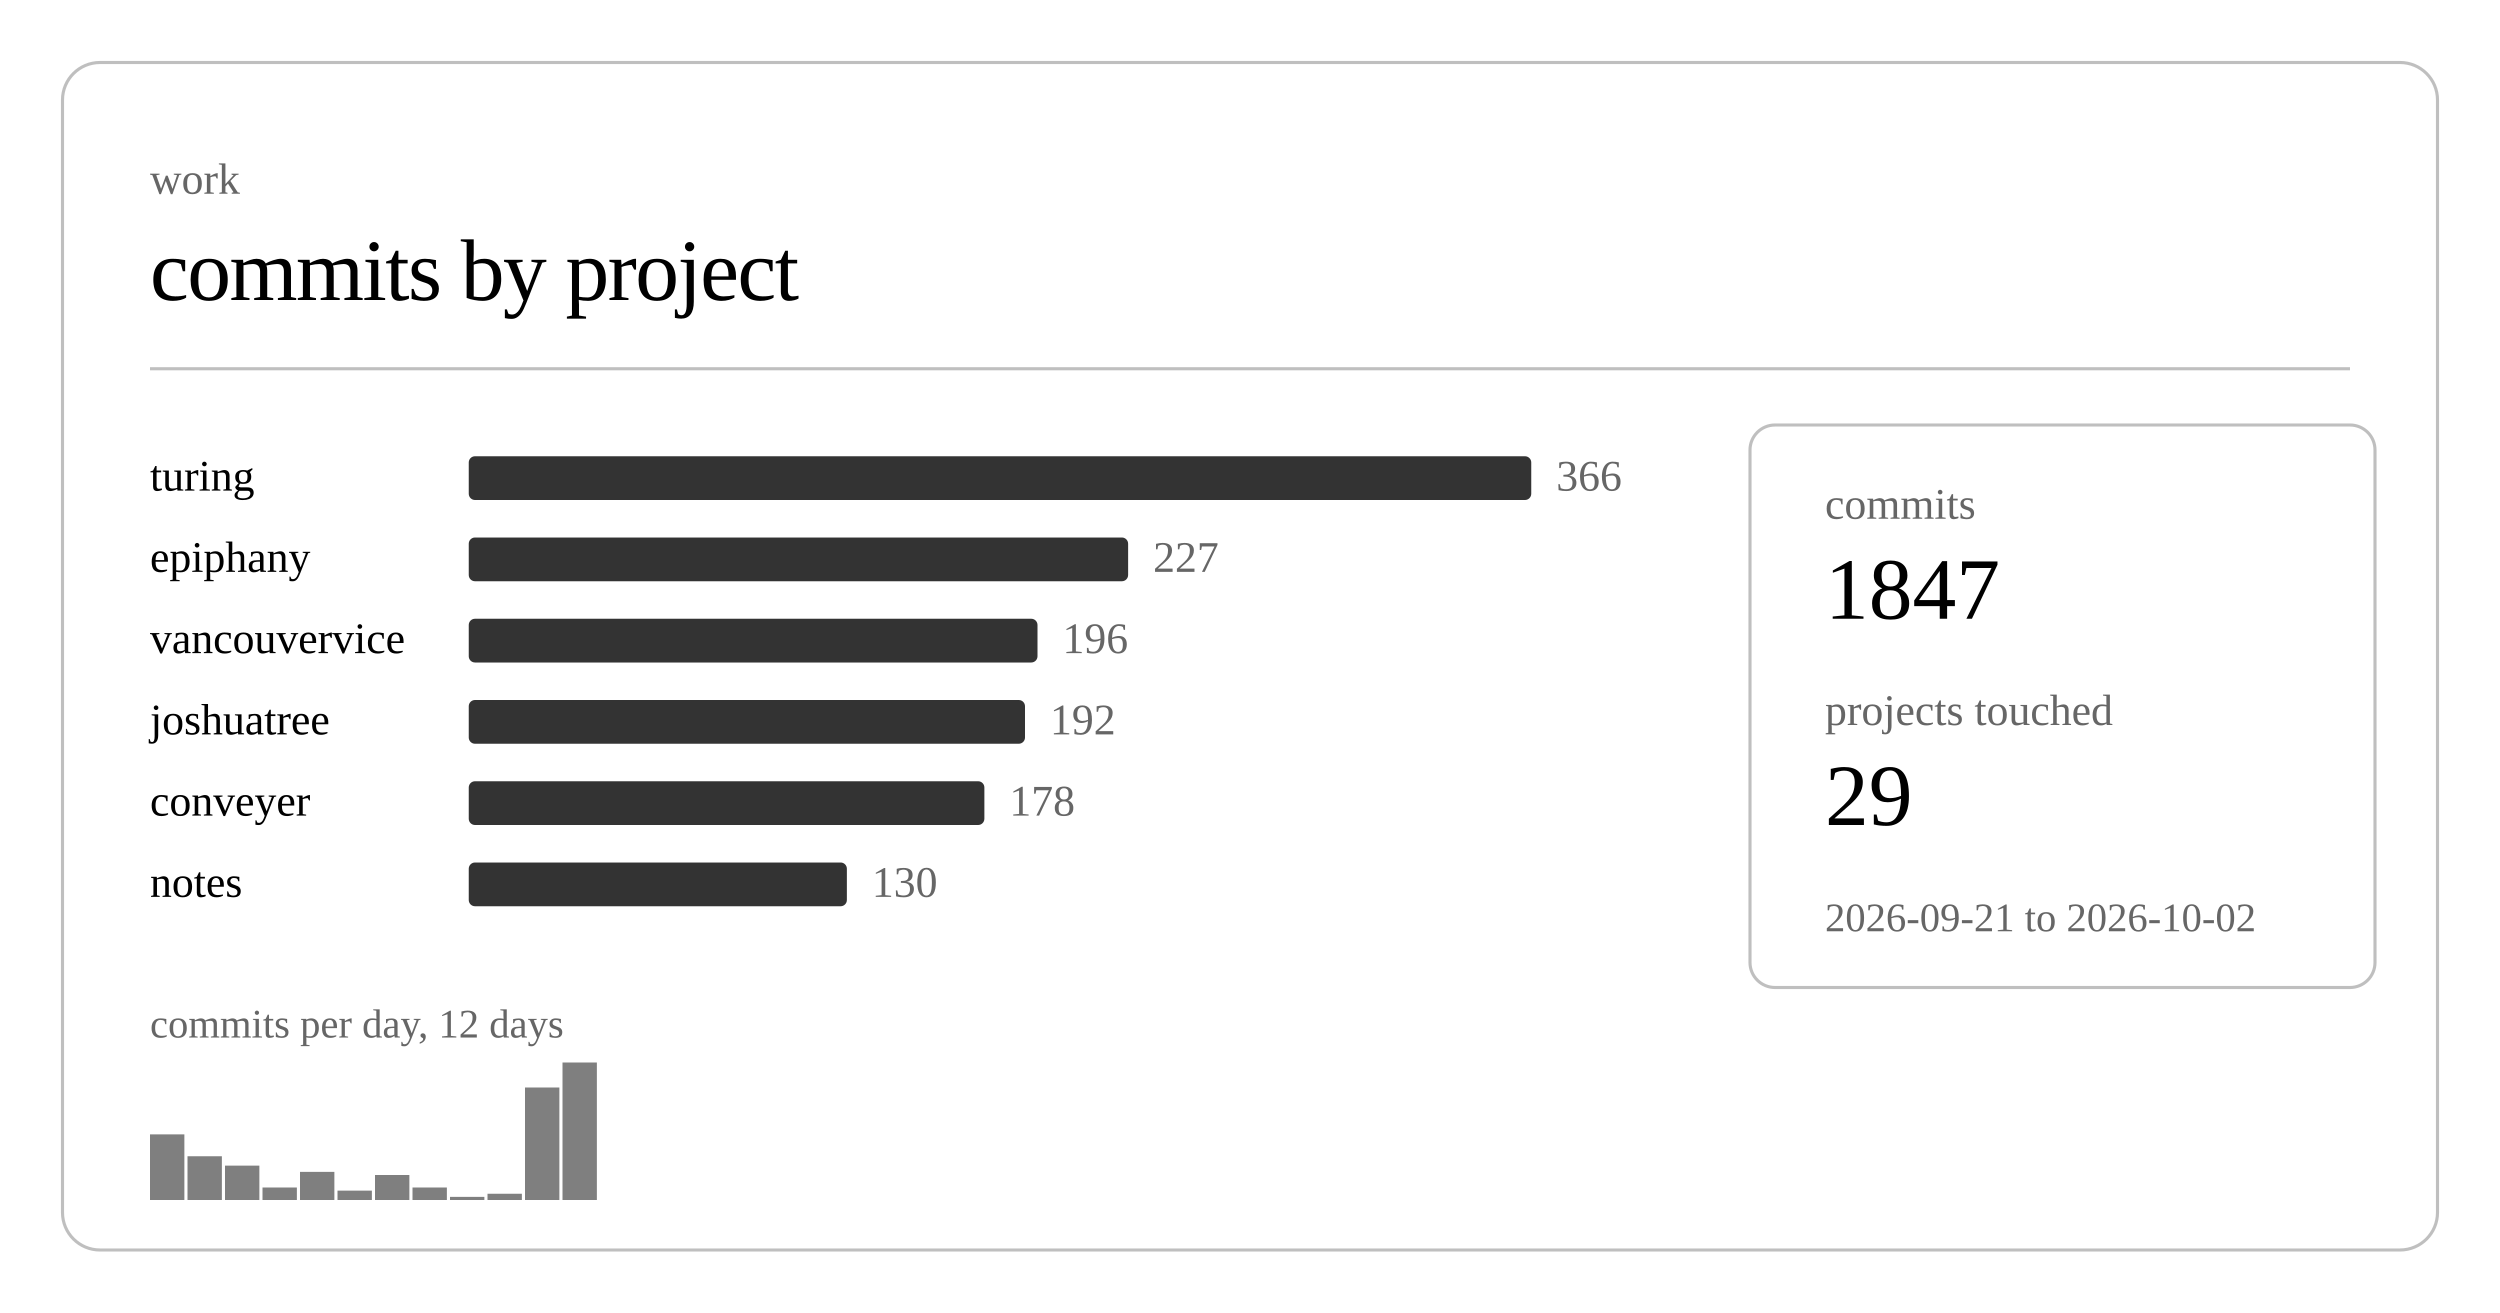
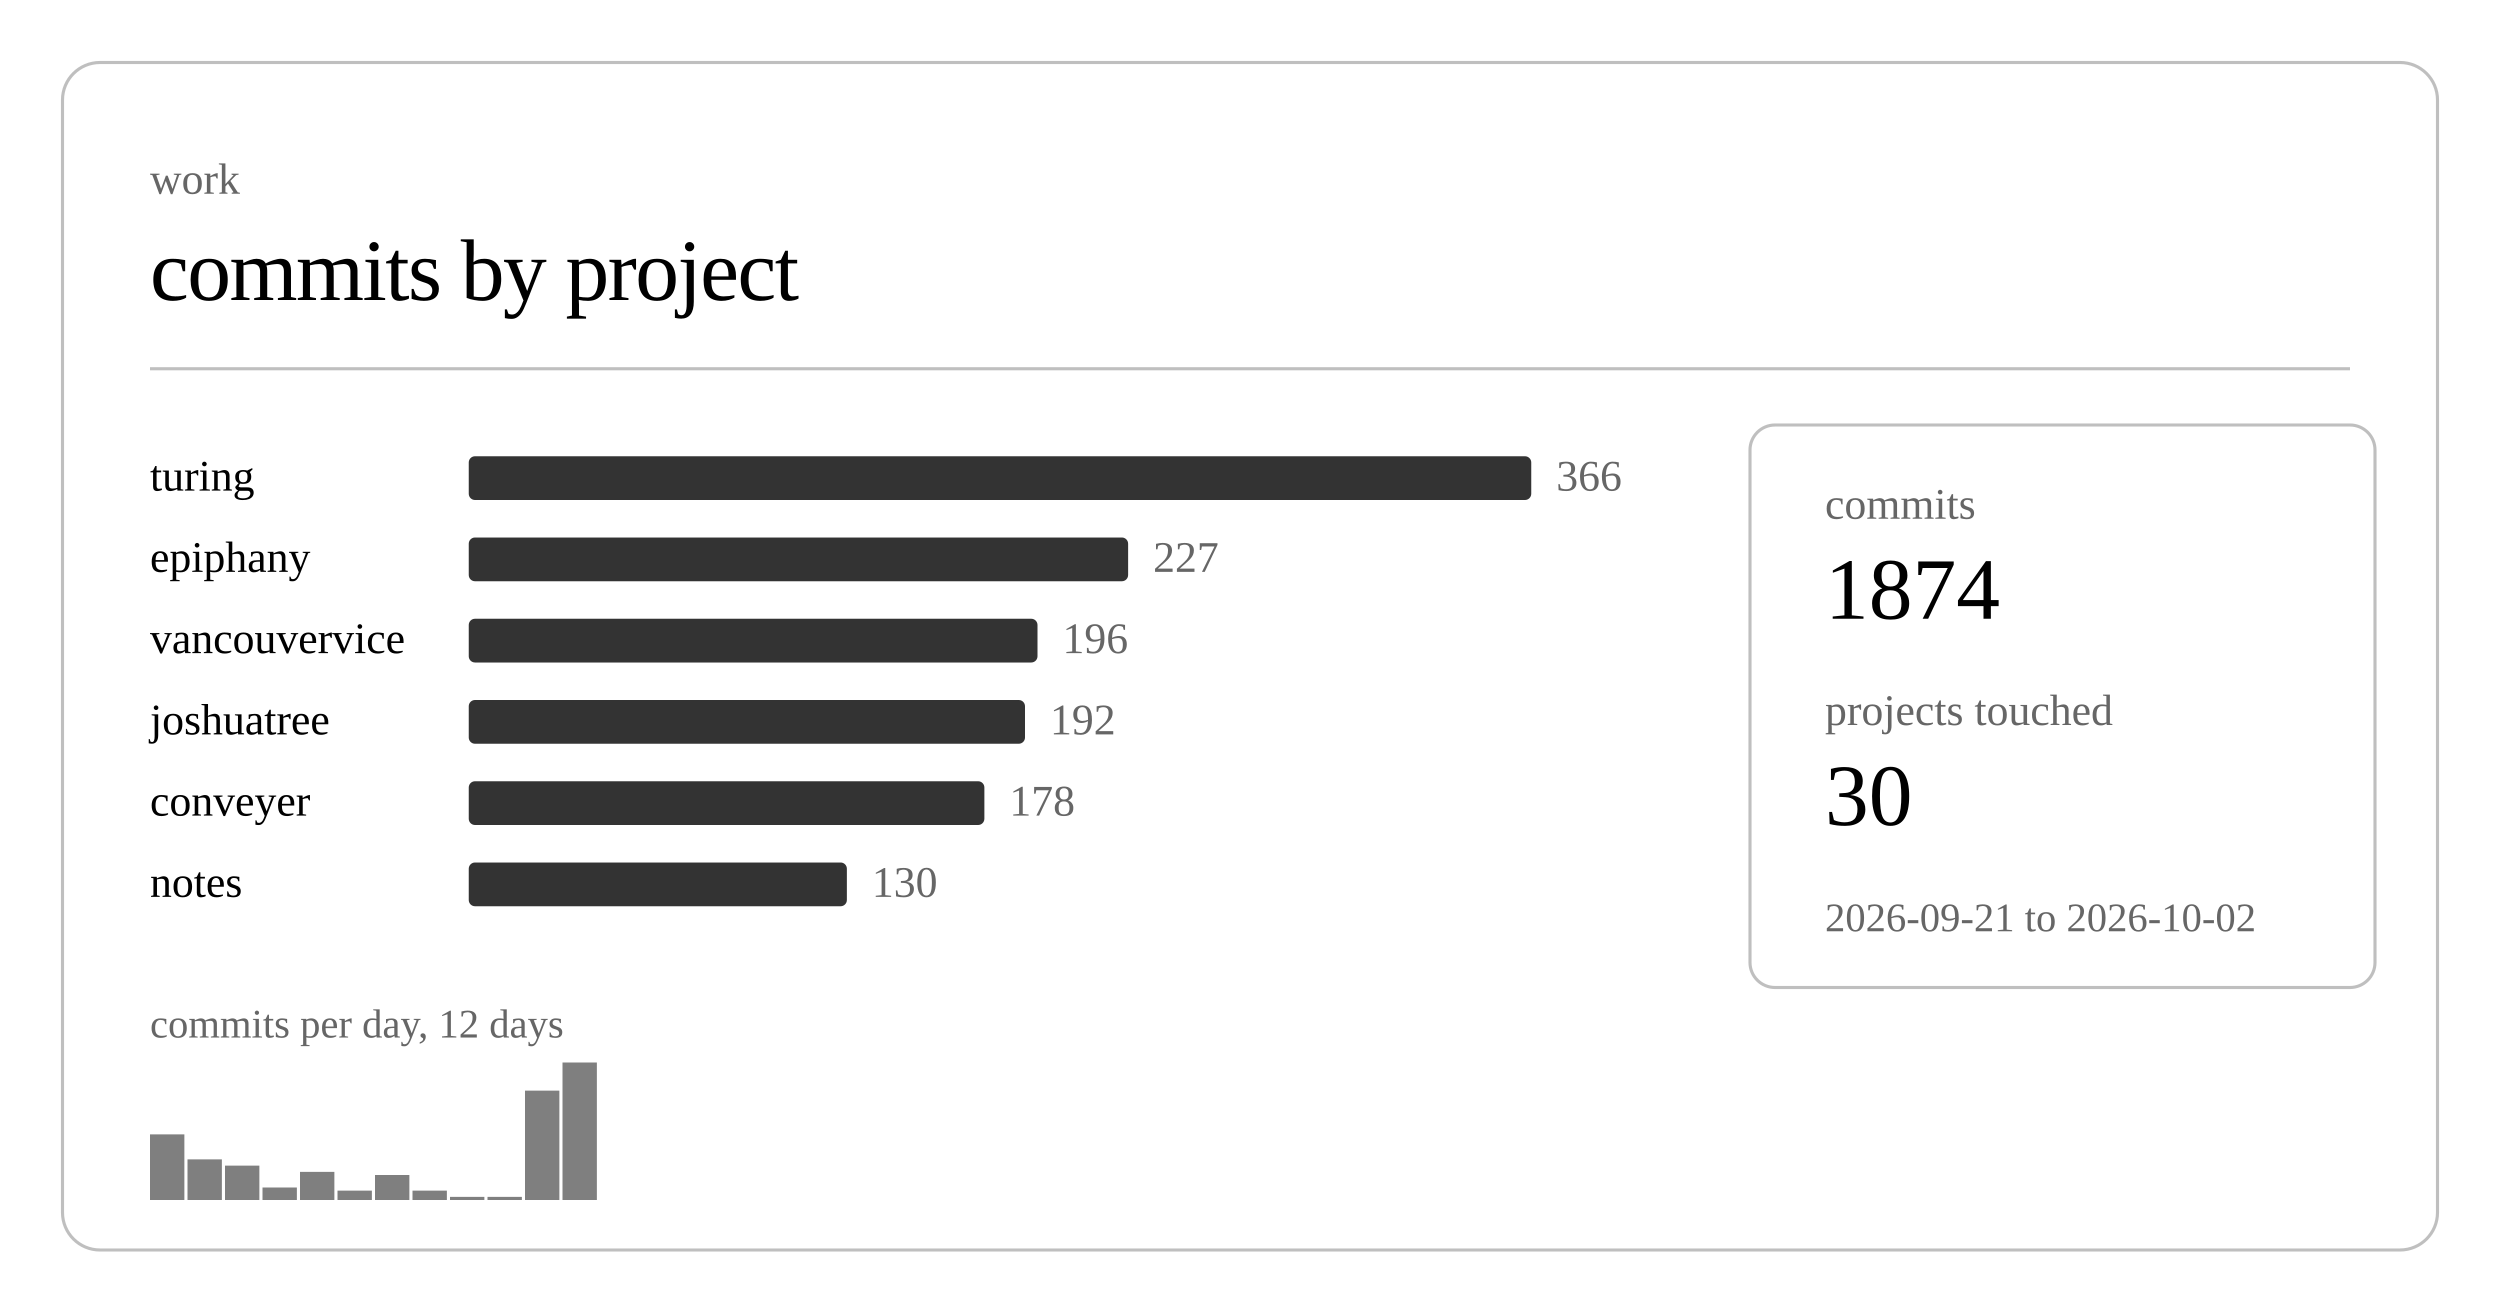
<svg xmlns="http://www.w3.org/2000/svg" class="post-header-svg graph-svg" viewBox="0 0 800 420" width="800" height="420">
  <rect x="20" y="20" width="760" height="380" rx="12" ry="12" fill="none" stroke="currentColor" stroke-width="1" opacity="0.25" />
  <text fill="currentColor" x="48" y="62" font-size="14" opacity="0.6">work</text>
  <text fill="currentColor" x="48" y="96" font-size="28" font-weight="300" letter-spacing="-0.5">commits by project</text>
  <line stroke="currentColor" x1="48" y1="118" x2="752" y2="118" stroke-width="1" opacity="0.25" />
  <a href="https://github.com/nulljosh/turing">
    <text fill="currentColor" x="48" y="157" font-size="14">turing</text>
  </a>
  <rect x="150" y="146" width="340" height="14" rx="2" fill="currentColor" opacity="0.8" />
  <text fill="currentColor" x="498" y="157" font-size="14" opacity="0.6">366</text>
  <a href="https://github.com/nulljosh/epiphany">
    <text fill="currentColor" x="48" y="183" font-size="14">epiphany</text>
  </a>
  <rect x="150" y="172" width="211" height="14" rx="2" fill="currentColor" opacity="0.8" />
  <text fill="currentColor" x="369" y="183" font-size="14" opacity="0.6">227</text>
  <a href="https://github.com/nulljosh/vancouvervice">
    <text fill="currentColor" x="48" y="209" font-size="14">vancouvervice</text>
  </a>
  <rect x="150" y="198" width="182" height="14" rx="2" fill="currentColor" opacity="0.8" />
  <text fill="currentColor" x="340" y="209" font-size="14" opacity="0.6">196</text>
  <a href="https://github.com/nulljosh/joshuatree">
    <text fill="currentColor" x="48" y="235" font-size="14">joshuatree</text>
  </a>
  <rect x="150" y="224" width="178" height="14" rx="2" fill="currentColor" opacity="0.8" />
  <text fill="currentColor" x="336" y="235" font-size="14" opacity="0.6">192</text>
  <a href="https://github.com/nulljosh/conveyer">
    <text fill="currentColor" x="48" y="261" font-size="14">conveyer</text>
  </a>
  <rect x="150" y="250" width="165" height="14" rx="2" fill="currentColor" opacity="0.8" />
  <text fill="currentColor" x="323" y="261" font-size="14" opacity="0.6">178</text>
  <a href="https://github.com/nulljosh/notes">
    <text fill="currentColor" x="48" y="287" font-size="14">notes</text>
  </a>
  <rect x="150" y="276" width="121" height="14" rx="2" fill="currentColor" opacity="0.8" />
  <text fill="currentColor" x="279" y="287" font-size="14" opacity="0.6">130</text>
  <rect x="48.0" y="363" width="11.0" height="21" fill="currentColor" opacity="0.5" />
-   <rect x="60.0" y="370" width="11.0" height="14" fill="currentColor" opacity="0.5" />
+   <rect x="60.0" y="371" width="11.0" height="13" fill="currentColor" opacity="0.5" />
  <rect x="72.0" y="373" width="11.0" height="11" fill="currentColor" opacity="0.5" />
  <rect x="84.0" y="380" width="11.0" height="4" fill="currentColor" opacity="0.5" />
  <rect x="96.0" y="375" width="11.0" height="9" fill="currentColor" opacity="0.5" />
  <rect x="108.0" y="381" width="11.0" height="3" fill="currentColor" opacity="0.5" />
  <rect x="120.0" y="376" width="11.0" height="8" fill="currentColor" opacity="0.5" />
-   <rect x="132.0" y="380" width="11.0" height="4" fill="currentColor" opacity="0.5" />
+   <rect x="132.0" y="381" width="11.0" height="3" fill="currentColor" opacity="0.5" />
  <rect x="144.0" y="383" width="11.0" height="1" fill="currentColor" opacity="0.5" />
-   <rect x="156.0" y="382" width="11.0" height="2" fill="currentColor" opacity="0.5" />
-   <rect x="168.0" y="348" width="11.0" height="36" fill="currentColor" opacity="0.5" />
+   <rect x="156.0" y="383" width="11.0" height="1" fill="currentColor" opacity="0.5" />
+   <rect x="168.0" y="349" width="11.0" height="35" fill="currentColor" opacity="0.5" />
  <rect x="180.0" y="340" width="11.0" height="44" fill="currentColor" opacity="0.5" />
  <text fill="currentColor" x="48" y="332" font-size="13" opacity="0.6">commits per day, 12 days</text>
  <rect x="560" y="136" width="200" height="180" rx="8" ry="8" fill="none" stroke="currentColor" stroke-width="1" opacity="0.25" />
  <text fill="currentColor" x="584" y="166" font-size="14" opacity="0.6">commits</text>
-   <text fill="currentColor" x="584" y="198" font-size="28" font-weight="500">1847</text>
+   <text fill="currentColor" x="584" y="198" font-size="28" font-weight="500">1874</text>
  <text fill="currentColor" x="584" y="232" font-size="14" opacity="0.6">projects touched</text>
-   <text fill="currentColor" x="584" y="264" font-size="28" font-weight="500">29</text>
+   <text fill="currentColor" x="584" y="264" font-size="28" font-weight="500">30</text>
  <text fill="currentColor" x="584" y="298" font-size="13" opacity="0.6">2026-09-21 to 2026-10-02</text>
</svg>
